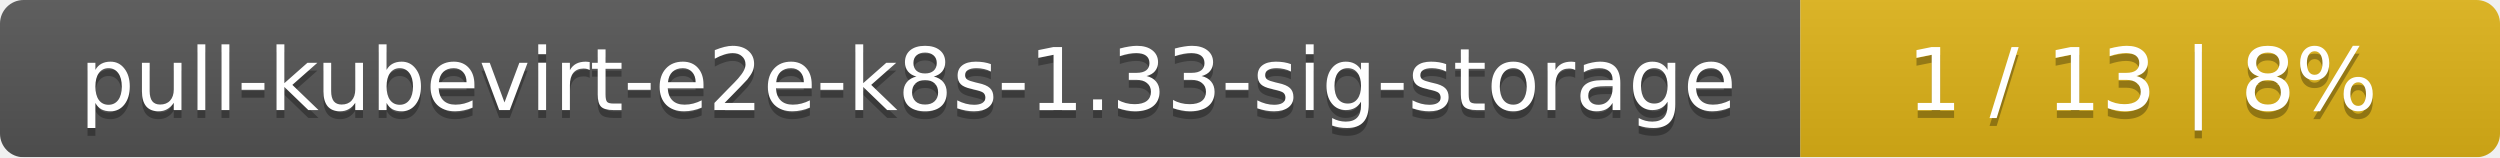
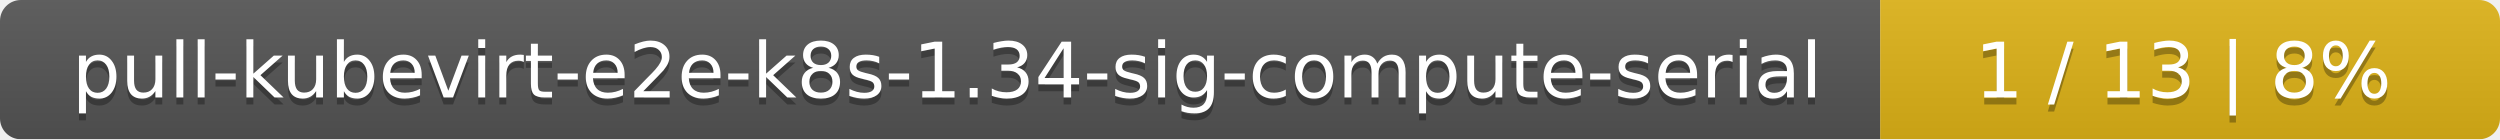
- <svg xmlns="http://www.w3.org/2000/svg" width="318" height="20">
+ <svg xmlns="http://www.w3.org/2000/svg" width="359" height="20">
  <linearGradient id="smooth" x2="0" y2="100%">
    <stop offset="0" stop-color="#bbb" stop-opacity=".1" />
    <stop offset="1" stop-opacity=".1" />
  </linearGradient>
  <mask id="round">
-     <rect width="318" height="20" rx="3" fill="#fff" />
+     <rect width="359" height="20" rx="3" fill="#fff" />
  </mask>
  <g mask="url(#round)">
-     <rect width="229" height="20" fill="#555" />
-     <rect x="229" width="89" height="20" fill="#dfb317" />
-     <rect width="318" height="20" fill="url(#smooth)" />
+     <rect width="270" height="20" fill="#555" />
+     <rect x="270" width="89" height="20" fill="#dfb317" />
+     <rect width="359" height="20" fill="url(#smooth)" />
  </g>
  <g fill="#fff" text-anchor="middle" font-family="DejaVu Sans,Verdana,Geneva,sans-serif" font-size="11">
-     <text x="115.5" y="15" fill="#010101" fill-opacity=".3">pull-kubevirt-e2e-k8s-1.33-sig-storage</text>
-     <text x="115.5" y="14">pull-kubevirt-e2e-k8s-1.33-sig-storage</text>
-     <text x="272.5" y="15" fill="#010101" fill-opacity=".3">1 / 13    |    8%</text>
-     <text x="272.5" y="14">1 / 13    |    8%</text>
+     <text x="136" y="15" fill="#010101" fill-opacity=".3">pull-kubevirt-e2e-k8s-1.34-sig-compute-serial</text>
+     <text x="136" y="14">pull-kubevirt-e2e-k8s-1.34-sig-compute-serial</text>
+     <text x="313.5" y="15" fill="#010101" fill-opacity=".3">1 / 13    |    8%</text>
+     <text x="313.5" y="14">1 / 13    |    8%</text>
  </g>
</svg>
